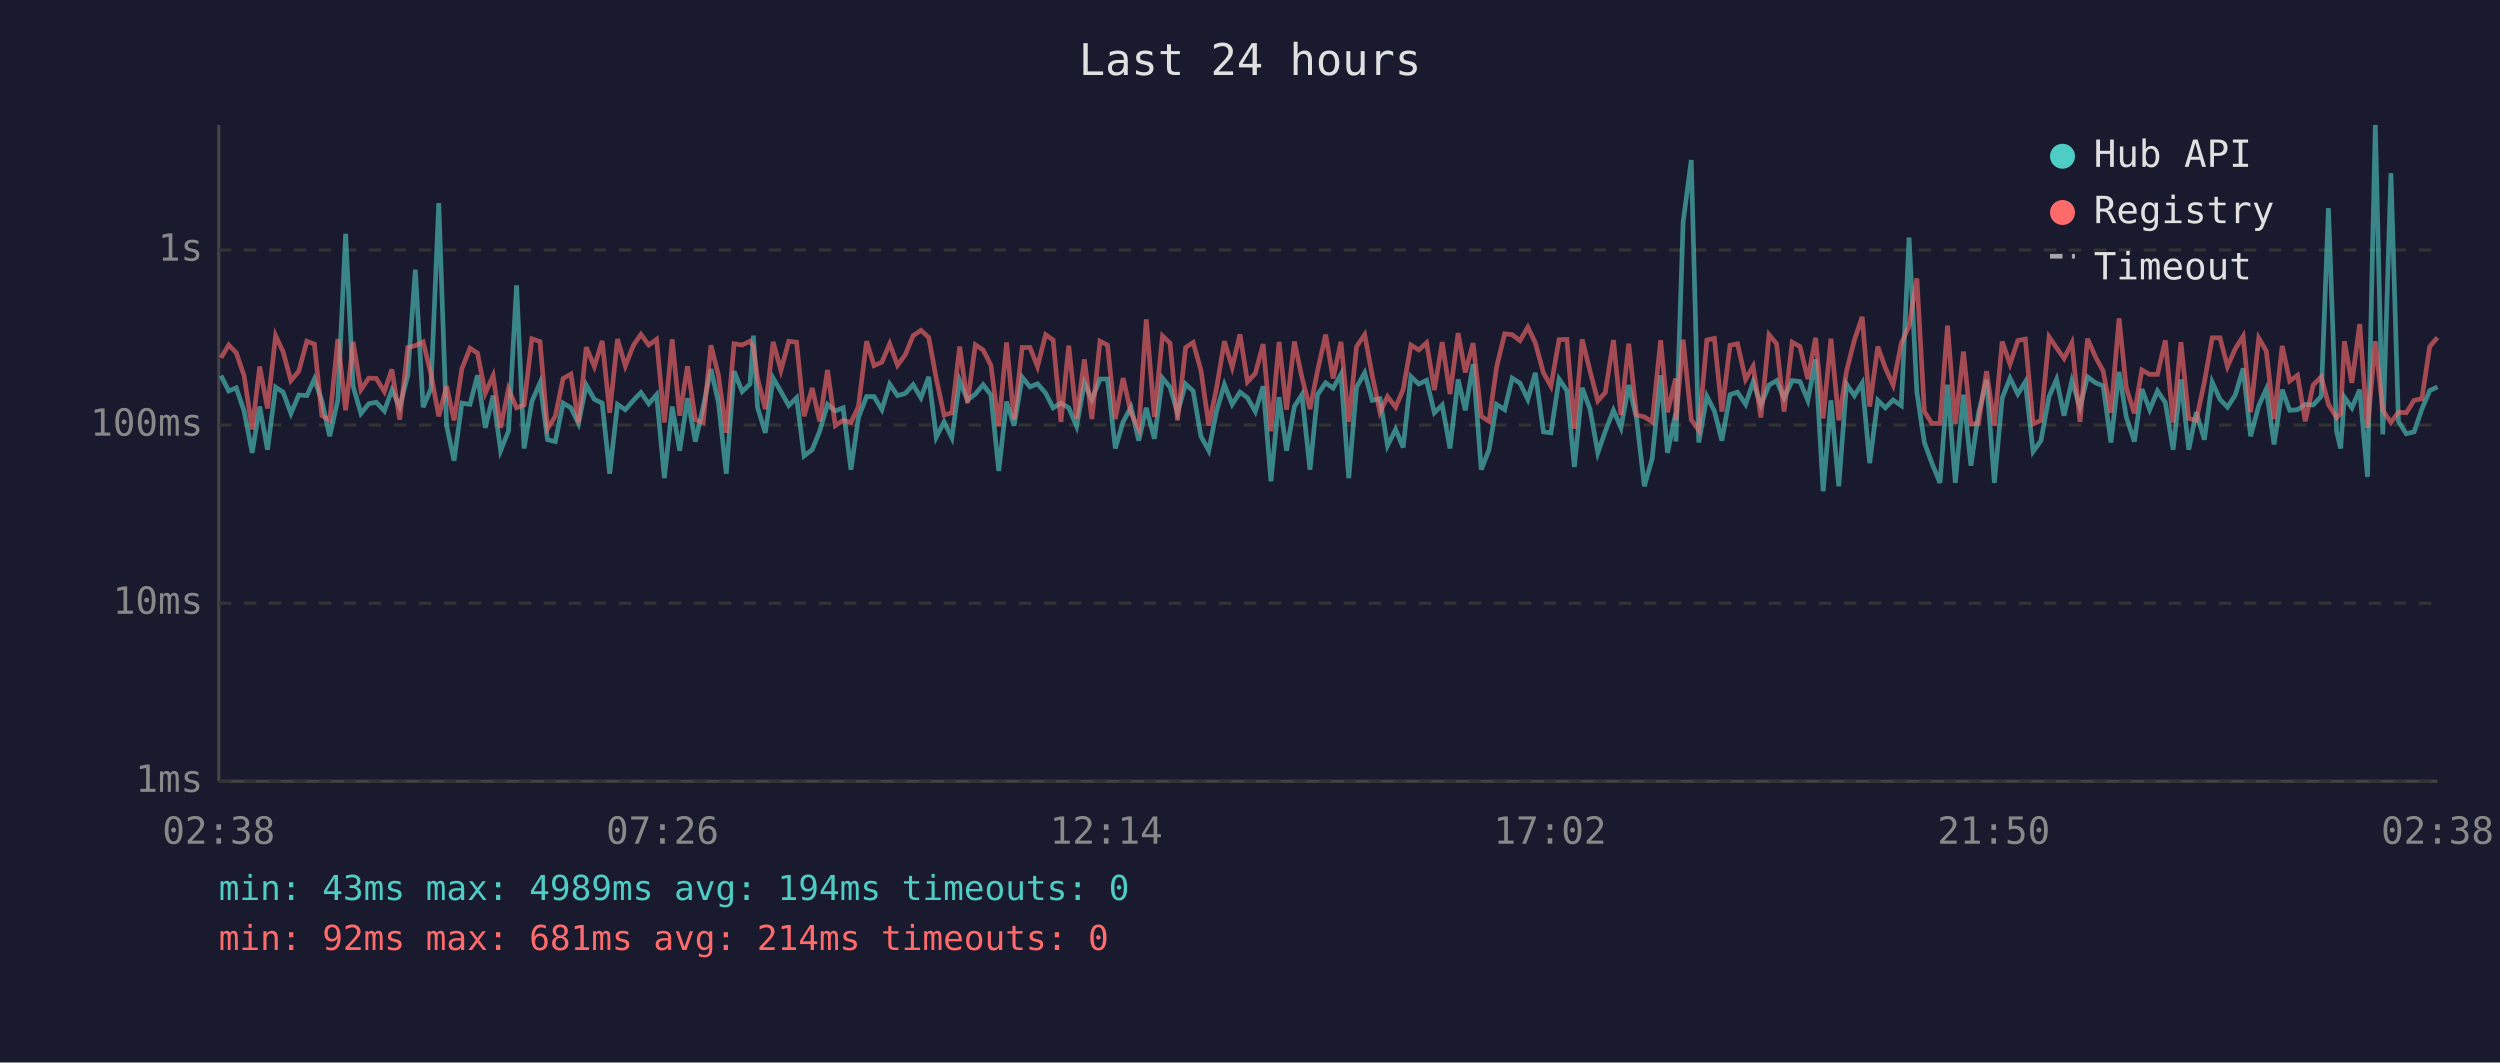
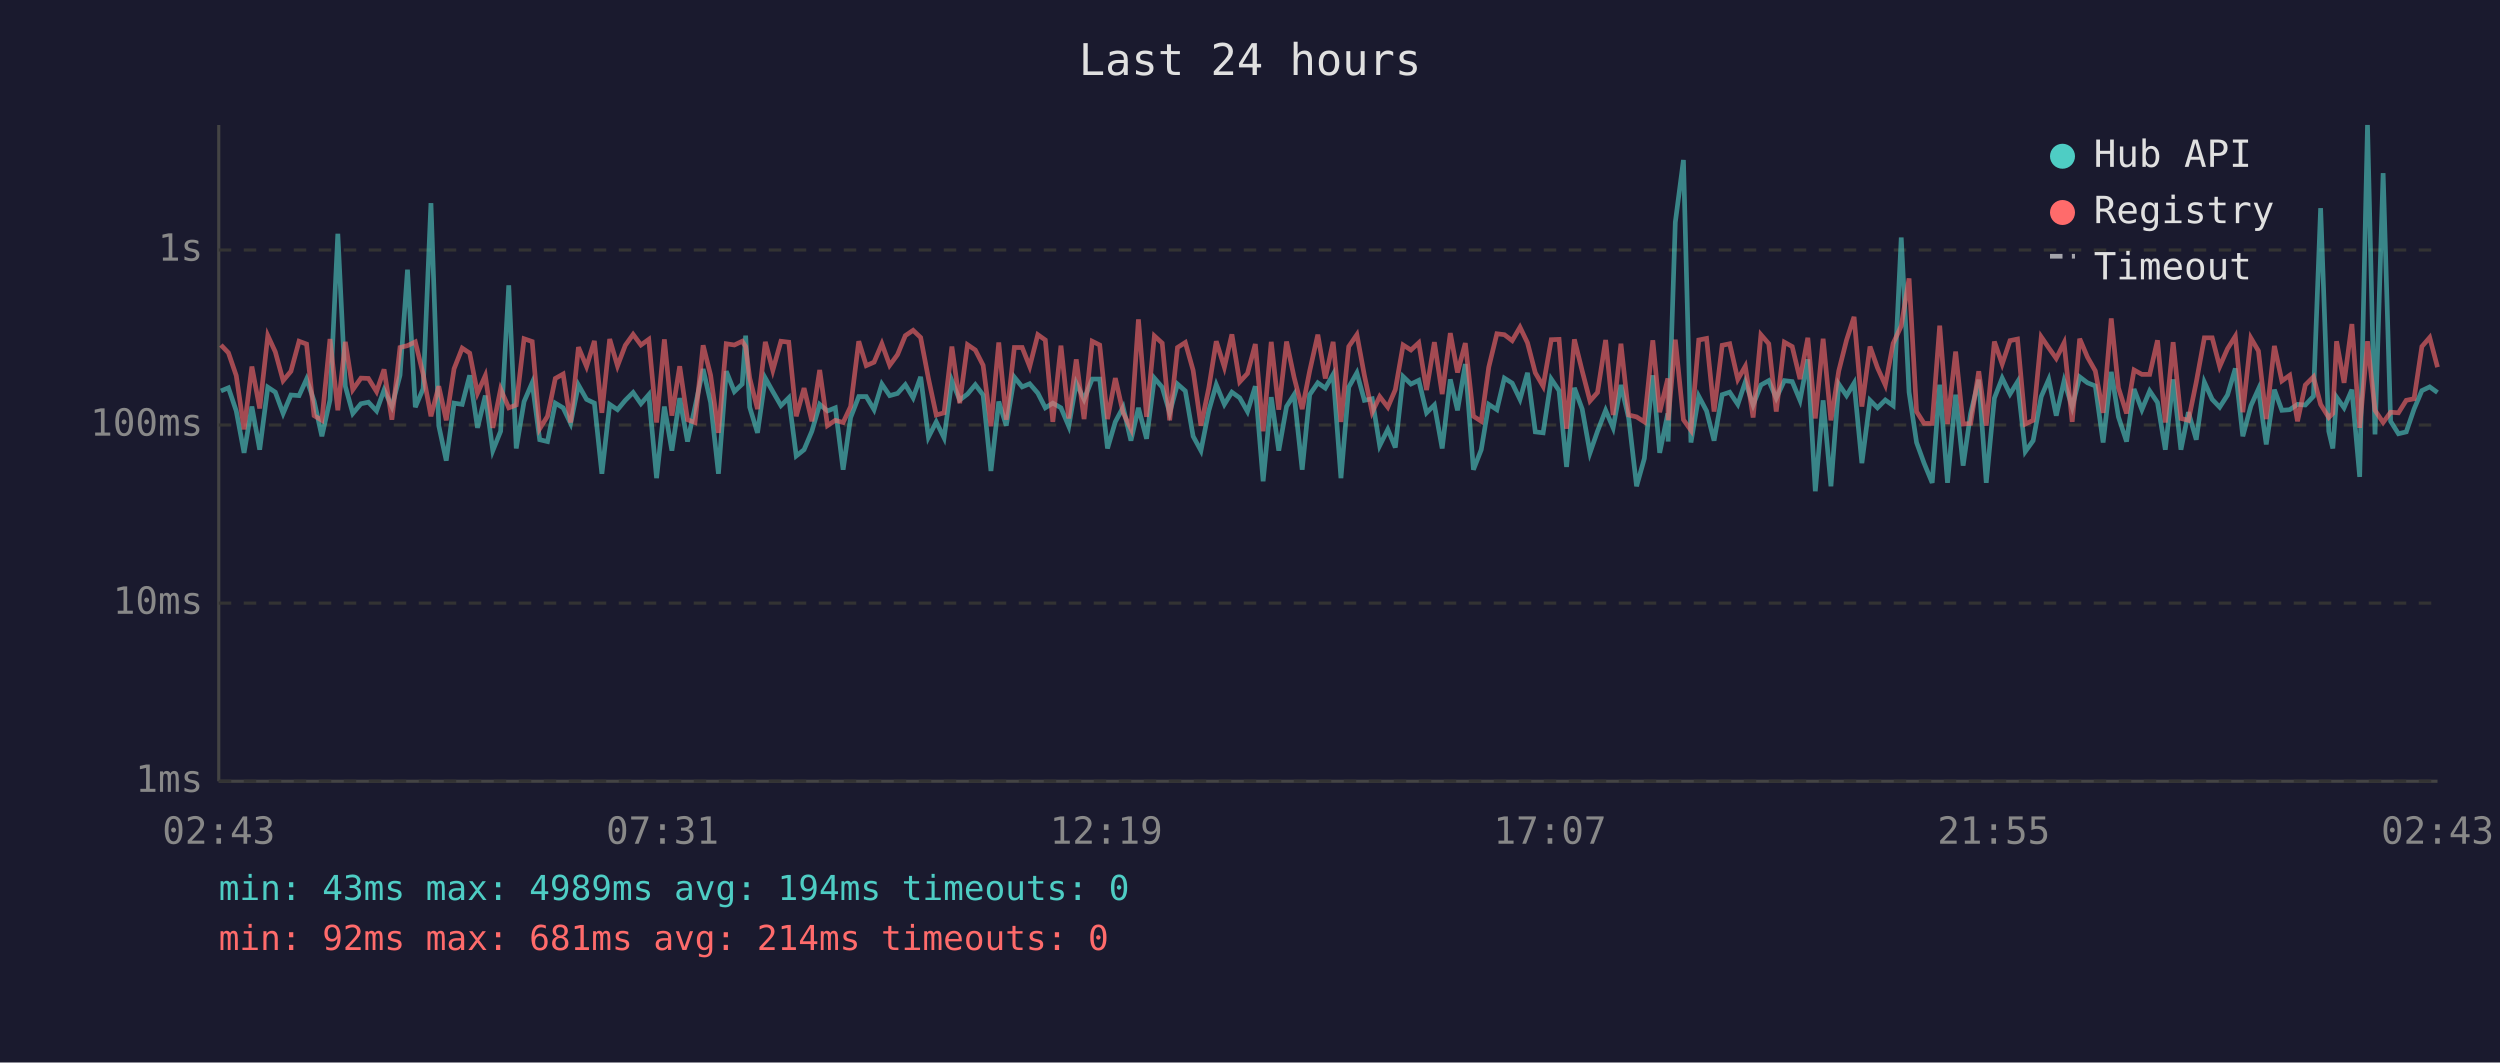
<svg xmlns="http://www.w3.org/2000/svg" viewBox="0 0 800 340" font-family="monospace" font-size="12">
  <rect width="800" height="340" fill="#1a1a2e" />
  <text x="400" y="24" fill="#e0e0e0" font-size="14" text-anchor="middle">Last 24 hours</text>
  <line x1="70" y1="40" x2="70" y2="250" stroke="#444" stroke-width="1" />
  <line x1="70" y1="250" x2="780" y2="250" stroke="#444" stroke-width="1" />
  <line x1="70" y1="250" x2="780" y2="250" stroke="#333" stroke-width="1" stroke-dasharray="4" />
  <text x="65" y="250" fill="#888" text-anchor="end" dominant-baseline="middle">1ms</text>
  <line x1="70" y1="193" x2="780" y2="193" stroke="#333" stroke-width="1" stroke-dasharray="4" />
  <text x="65" y="193" fill="#888" text-anchor="end" dominant-baseline="middle">10ms</text>
  <line x1="70" y1="136" x2="780" y2="136" stroke="#333" stroke-width="1" stroke-dasharray="4" />
  <text x="65" y="136" fill="#888" text-anchor="end" dominant-baseline="middle">100ms</text>
  <line x1="70" y1="80" x2="780" y2="80" stroke="#333" stroke-width="1" stroke-dasharray="4" />
  <text x="65" y="80" fill="#888" text-anchor="end" dominant-baseline="middle">1s</text>
-   <text x="70" y="270" fill="#888" text-anchor="middle">02:38</text>
-   <text x="212" y="270" fill="#888" text-anchor="middle">07:26</text>
-   <text x="354" y="270" fill="#888" text-anchor="middle">12:14</text>
-   <text x="496" y="270" fill="#888" text-anchor="middle">17:02</text>
-   <text x="638" y="270" fill="#888" text-anchor="middle">21:50</text>
-   <text x="780" y="270" fill="#888" text-anchor="middle">02:38</text>
-   <polyline points="70.7,120.2 73.2,125.1 75.6,124.1 78.1,131.5 80.7,144.9 83.1,130.1 85.6,143.9 88.2,123.9 90.6,125.5 93.1,132.3 95.6,126.4 98.2,126.6 100.6,121.3 103.0,128.3 105.5,139.6 108.1,128.0 110.6,74.8 113.0,123.6 115.5,132.3 118.0,129.2 120.4,128.7 123.0,131.5 125.4,124.8 127.9,130.1 130.5,120.1 132.9,86.3 135.4,130.3 137.9,124.4 140.4,65.0 142.9,136.2 145.3,147.4 147.8,129.0 150.4,129.4 152.8,120.1 155.3,136.9 157.8,126.6 160.2,144.2 162.7,138.0 165.3,91.3 167.7,143.5 170.2,128.5 172.8,122.5 175.2,140.7 177.7,141.3 180.2,129.0 182.7,130.5 185.1,135.5 187.6,123.2 190.2,127.8 192.7,129.0 195.1,151.6 197.6,129.4 200.1,131.1 202.7,128.1 205.1,125.6 207.6,129.2 210.1,126.3 212.6,153.0 215.1,130.1 217.5,144.2 220.0,127.4 222.5,141.3 225.0,130.3 227.5,118.1 229.9,128.8 232.4,151.6 234.9,118.8 237.5,125.3 240.0,122.9 241.1,107.4 242.4,130.3 244.9,138.5 247.4,121.0 249.9,125.3 252.4,129.8 254.9,127.3 257.3,145.9 259.9,143.9 262.3,138.0 264.8,129.4 267.3,131.5 269.8,130.5 272.3,150.3 274.7,133.6 277.3,126.9 279.7,126.9 282.2,131.1 284.7,122.9 287.2,126.6 289.7,125.9 292.2,123.1 294.7,127.3 297.2,120.6 299.6,139.9 302.1,135.0 304.6,140.1 307.1,121.8 309.6,128.0 312.1,126.1 314.6,123.1 317.1,126.4 319.6,150.7 322.1,128.5 324.5,136.2 327.1,120.7 329.6,123.8 332.0,122.8 334.6,125.8 337.0,130.5 339.5,129.0 342.0,130.5 344.5,136.4 347.0,122.6 349.4,127.8 352.0,121.3 354.4,121.3 356.9,143.5 359.4,135.0 361.9,130.3 364.4,141.0 366.8,130.5 369.4,140.4 372.0,121.0 374.4,123.9 376.8,132.1 379.4,122.9 381.8,125.1 384.3,139.6 386.8,144.2 389.3,131.5 391.8,123.1 394.3,129.4 396.8,125.5 399.2,127.3 401.7,131.7 404.2,123.6 406.7,154.0 409.3,127.1 411.7,144.2 414.2,130.1 416.6,126.3 419.2,150.3 421.6,126.3 424.2,122.5 426.6,124.2 429.1,119.8 431.6,153.0 434.1,123.9 436.7,119.3 439.1,128.1 441.6,127.6 444.0,142.6 446.6,137.4 449.0,143.2 451.5,120.5 454.0,122.9 456.5,121.7 459.0,132.1 461.5,129.6 464.0,143.5 466.6,121.4 468.9,131.3 471.4,116.5 474.0,150.3 476.5,143.9 478.9,129.4 481.5,131.1 483.9,121.0 486.4,122.6 488.9,127.8 491.3,119.3 493.9,138.2 496.3,138.5 498.9,121.3 501.4,125.0 503.8,149.4 506.3,124.1 508.8,130.9 511.3,144.9 513.7,138.0 516.3,131.3 518.7,136.9 521.2,123.2 523.7,133.9 526.2,155.6 528.7,146.7 531.4,120.1 533.6,144.9 536.2,132.3 536.3,141.3 538.6,71.1 541.2,51.2 543.6,141.6 546.2,126.8 548.6,131.5 551.0,141.0 553.6,126.3 556.0,125.5 558.6,129.4 561.0,122.2 563.5,129.6 566.1,123.2 568.5,121.8 570.9,127.4 573.5,121.8 576.0,122.1 578.5,128.1 581.0,115.0 583.4,157.2 585.9,128.1 588.4,155.6 590.9,122.9 593.4,126.6 595.9,122.6 598.3,148.2 600.9,128.1 603.3,130.5 605.8,128.0 608.4,129.8 610.9,76.0 613.4,125.5 615.8,141.6 618.2,148.2 620.8,154.5 623.2,123.1 625.7,154.5 628.3,126.3 630.7,149.0 633.1,132.3 635.7,121.5 638.2,154.5 640.7,127.4 643.2,121.0 645.7,126.1 648.1,122.2 650.6,144.5 653.1,141.0 655.7,126.9 658.1,121.4 660.5,133.0 663.0,121.9 665.6,130.3 668.0,120.6 670.6,122.5 673.0,123.5 675.5,141.6 678.1,119.0 680.4,133.4 683.0,141.3 685.4,124.5 687.9,131.1 690.4,125.1 692.9,128.8 695.4,143.9 697.9,121.4 700.4,143.9 702.8,131.9 705.4,140.7 707.9,122.3 710.4,127.8 712.8,130.3 715.3,126.4 717.8,117.9 720.2,139.6 722.8,129.8 725.2,124.5 727.7,142.2 730.3,124.7 732.7,131.3 735.2,131.1 737.7,129.4 740.2,129.6 742.8,126.8 745.1,66.6 747.7,138.0 749.0,143.5 750.2,127.1 752.6,130.5 755.1,124.7 757.6,152.6 760.1,40.0 762.5,139.0 765.1,55.4 767.5,134.8 770.0,138.8 772.5,138.2 775.0,130.9 777.5,125.0 780.0,123.8" fill="none" stroke="#4ecdc4" stroke-width="1.5" opacity="0.6" />
-   <polyline points="70.7,114.5 73.2,110.4 75.6,112.9 78.1,120.2 80.7,137.4 83.1,117.3 85.6,130.7 88.2,107.4 90.6,112.6 93.1,121.8 95.6,118.8 98.2,109.2 100.6,110.1 103.0,133.0 105.5,134.5 108.1,108.5 110.6,131.3 113.0,109.4 115.5,124.7 118.0,121.0 120.4,121.1 123.0,125.3 125.4,118.2 127.9,134.3 130.5,111.2 132.9,110.6 135.4,109.4 137.9,119.7 140.4,133.2 142.9,123.6 145.3,134.5 147.8,118.0 150.4,111.4 152.8,113.0 155.3,125.8 157.8,120.2 160.2,136.9 162.7,124.5 165.3,130.5 167.7,129.6 170.2,108.4 172.8,109.3 175.2,137.2 177.7,133.2 180.2,121.1 182.7,119.7 185.1,135.2 187.6,111.1 190.2,117.3 192.7,109.1 195.1,132.1 197.6,108.5 200.1,117.1 202.7,110.5 205.1,107.0 207.6,110.4 210.1,108.6 212.6,135.2 215.1,108.6 217.5,133.0 220.0,117.2 222.5,134.3 225.0,135.2 227.5,110.5 229.9,120.1 232.4,138.5 234.9,110.0 237.5,110.4 240.0,109.2 241.1,110.9 242.4,121.0 244.9,130.9 247.4,109.4 249.9,118.5 252.4,109.2 254.9,109.5 257.3,133.2 259.9,124.2 262.3,134.8 264.8,118.4 267.3,136.2 269.8,134.5 272.3,135.2 274.7,130.1 277.3,109.2 279.7,117.0 282.2,115.9 284.7,110.0 287.2,116.9 289.7,113.5 292.2,107.4 294.7,105.7 297.2,108.0 299.6,121.1 302.1,132.8 304.6,132.1 307.1,110.9 309.6,129.0 312.1,110.3 314.6,112.0 317.1,116.9 319.6,136.4 322.1,109.6 324.5,134.3 327.1,111.2 329.6,111.2 332.0,117.3 334.6,107.1 337.0,108.8 339.5,135.0 342.0,110.6 344.5,133.9 347.0,115.0 349.4,134.1 352.0,109.2 354.4,110.4 356.9,134.1 359.4,121.0 361.9,132.1 364.4,137.2 366.8,102.2 369.4,133.4 372.0,107.5 374.4,109.8 376.8,134.5 379.4,111.2 381.8,109.6 384.3,118.5 386.8,136.2 389.3,124.2 391.8,109.2 394.3,117.5 396.8,107.0 399.2,122.2 401.7,119.5 404.2,110.1 406.7,138.0 409.3,109.4 411.7,131.1 414.2,109.3 416.6,120.7 419.2,130.9 421.6,118.7 424.2,107.1 426.6,121.1 429.1,109.4 431.6,135.0 434.1,110.9 436.7,107.1 439.1,120.1 441.6,131.9 444.0,126.9 446.6,130.3 449.0,124.7 451.5,110.4 454.0,112.0 456.5,109.7 459.0,124.8 461.5,109.5 464.0,126.1 466.6,106.6 468.9,119.2 471.4,109.8 474.0,133.2 476.5,134.8 478.9,117.5 481.5,106.8 483.9,107.1 486.4,109.0 488.9,104.7 491.3,109.7 493.9,119.3 496.3,123.6 498.9,108.7 501.4,108.6 503.8,137.2 506.3,108.6 508.8,118.7 511.3,128.3 513.7,125.6 516.3,108.8 518.7,132.8 521.2,110.0 523.7,132.8 526.2,133.4 528.7,135.0 531.4,108.9 533.6,131.9 536.2,121.1 536.3,134.5 538.6,108.7 541.2,134.3 543.6,137.7 546.2,108.8 548.6,108.3 551.0,131.7 553.6,110.5 556.0,110.0 558.6,121.4 561.0,117.2 563.5,133.6 566.1,107.1 568.5,110.0 570.9,131.7 573.5,109.5 576.0,110.9 578.5,121.3 581.0,108.1 583.4,133.9 585.9,108.4 588.4,134.5 590.9,118.7 593.4,108.8 595.9,101.4 598.3,130.1 600.9,110.9 603.3,117.7 605.8,123.2 608.4,109.9 610.9,104.3 613.4,89.1 615.8,131.7 618.2,135.5 620.8,135.5 623.2,104.2 625.7,135.7 628.3,112.5 630.7,135.7 633.1,135.5 635.7,118.8 638.2,136.2 640.7,109.3 643.2,116.5 645.7,109.0 648.1,108.5 650.6,135.7 653.1,134.5 655.7,107.8 658.1,111.3 660.5,114.7 663.0,109.7 665.6,135.0 668.0,108.4 670.6,114.3 673.0,118.7 675.5,132.1 678.1,101.9 680.4,124.1 683.0,132.3 685.4,118.4 687.9,119.8 690.4,119.8 692.9,108.9 695.4,135.2 697.9,109.5 700.4,133.9 702.8,134.5 705.4,122.3 707.9,108.1 710.4,108.1 712.8,117.3 715.3,111.6 717.8,107.6 720.2,131.9 722.8,108.2 725.2,112.3 727.7,134.1 730.3,110.7 732.7,121.9 735.2,120.1 737.7,134.8 740.2,123.2 742.8,120.6 745.1,129.4 747.7,133.6 749.0,132.3 750.2,109.2 752.6,122.5 755.1,103.7 757.6,136.9 760.1,109.2 762.5,131.3 765.1,135.2 767.5,131.9 770.0,132.1 772.5,128.1 775.0,127.6 777.5,110.9 780.0,108.0" fill="none" stroke="#ff6b6b" stroke-width="1.5" opacity="0.6" />
+   <text x="70" y="270" fill="#888" text-anchor="middle">02:43</text>
+   <text x="212" y="270" fill="#888" text-anchor="middle">07:31</text>
+   <text x="354" y="270" fill="#888" text-anchor="middle">12:19</text>
+   <text x="496" y="270" fill="#888" text-anchor="middle">17:07</text>
+   <text x="638" y="270" fill="#888" text-anchor="middle">21:55</text>
+   <text x="780" y="270" fill="#888" text-anchor="middle">02:43</text>
+   <polyline points="70.7,125.1 73.1,124.1 75.6,131.5 78.1,144.9 80.6,130.1 83.1,143.9 85.7,123.9 88.1,125.5 90.6,132.3 93.1,126.4 95.7,126.6 98.1,121.3 100.5,128.3 103.0,139.6 105.6,128.0 108.1,74.8 110.5,123.6 112.9,132.3 115.5,129.2 117.9,128.7 120.5,131.5 122.9,124.8 125.4,130.1 128.0,120.1 130.4,86.3 132.9,130.3 135.4,124.4 137.9,65.0 140.4,136.2 142.8,147.4 145.3,129.0 147.9,129.4 150.3,120.1 152.8,136.9 155.3,126.6 157.7,144.2 160.2,138.0 162.8,91.3 165.2,143.5 167.7,128.5 170.3,122.5 172.7,140.7 175.2,141.3 177.7,129.0 180.2,130.5 182.6,135.5 185.1,123.2 187.7,127.8 190.2,129.0 192.6,151.6 195.1,129.4 197.6,131.1 200.1,128.1 202.6,125.6 205.1,129.2 207.6,126.3 210.1,153.0 212.6,130.1 215.0,144.2 217.5,127.4 220.0,141.3 222.4,130.3 225.0,118.1 227.4,128.8 229.9,151.6 232.4,118.8 235.0,125.3 237.5,122.9 238.6,107.4 239.9,130.3 242.4,138.5 244.9,121.0 247.3,125.3 249.9,129.8 252.4,127.3 254.8,145.9 257.3,143.9 259.8,138.0 262.3,129.4 264.8,131.5 267.3,130.5 269.8,150.3 272.2,133.6 274.8,126.9 277.2,126.9 279.7,131.1 282.2,122.9 284.7,126.6 287.2,125.9 289.7,123.1 292.2,127.3 294.6,120.6 297.1,139.9 299.6,135.0 302.1,140.1 304.6,121.8 307.1,128.0 309.6,126.1 312.1,123.1 314.6,126.4 317.1,150.7 319.6,128.5 322.0,136.2 324.6,120.7 327.1,123.8 329.5,122.8 332.1,125.8 334.5,130.5 336.9,129.0 339.5,130.5 342.0,136.4 344.4,122.6 346.9,127.8 349.5,121.3 351.9,121.3 354.4,143.5 356.9,135.0 359.4,130.3 361.9,141.0 364.3,130.5 366.9,140.4 369.4,121.0 371.9,123.9 374.3,132.1 376.8,122.9 379.3,125.1 381.8,139.6 384.3,144.2 386.8,131.5 389.2,123.1 391.8,129.4 394.2,125.5 396.7,127.3 399.2,131.7 401.7,123.6 404.2,154.0 406.8,127.1 409.2,144.2 411.7,130.1 414.1,126.3 416.7,150.3 419.1,126.3 421.7,122.5 424.1,124.2 426.6,119.8 429.1,153.0 431.6,123.9 434.2,119.3 436.6,128.1 439.1,127.6 441.5,142.6 444.1,137.4 446.5,143.2 449.0,120.5 451.5,122.9 454.0,121.7 456.5,132.1 459.0,129.6 461.5,143.5 464.1,121.4 466.4,131.3 468.9,116.5 471.5,150.3 474.0,143.9 476.4,129.4 479.0,131.1 481.4,121.0 483.9,122.6 486.4,127.8 488.8,119.3 491.3,138.2 493.8,138.5 496.4,121.3 498.9,125.0 501.3,149.4 503.8,124.1 506.3,130.9 508.8,144.9 511.2,138.0 513.8,131.3 516.2,136.9 518.7,123.2 521.2,133.9 523.7,155.6 526.2,146.7 528.9,120.1 531.1,144.9 533.7,132.3 533.8,141.3 536.1,71.1 538.7,51.2 541.1,141.6 543.6,126.8 546.1,131.5 548.5,141.0 551.1,126.3 553.5,125.5 556.1,129.4 558.5,122.2 561.0,129.6 563.5,123.2 566.0,121.8 568.4,127.4 571.0,121.8 573.5,122.1 576.0,128.1 578.5,115.0 580.9,157.2 583.4,128.1 585.9,155.6 588.4,122.9 590.9,126.6 593.3,122.6 595.8,148.2 598.4,128.1 600.8,130.5 603.3,128.0 605.8,129.8 608.4,76.0 610.9,125.5 613.3,141.6 615.7,148.2 618.3,154.5 620.7,123.1 623.2,154.5 625.8,126.3 628.2,149.0 630.6,132.3 633.2,121.5 635.6,154.5 638.2,127.4 640.7,121.0 643.2,126.1 645.6,122.2 648.1,144.5 650.6,141.0 653.2,126.9 655.6,121.4 658.0,133.0 660.5,121.9 663.1,130.3 665.5,120.6 668.0,122.5 670.5,123.5 673.0,141.6 675.6,119.0 677.9,133.4 680.5,141.3 682.9,124.5 685.4,131.1 687.9,125.1 690.4,128.8 692.9,143.9 695.4,121.4 697.9,143.9 700.3,131.9 702.8,140.7 705.4,122.3 707.9,127.8 710.3,130.3 712.8,126.4 715.3,117.9 717.7,139.6 720.3,129.8 722.7,124.5 725.2,142.2 727.8,124.7 730.2,131.3 732.7,131.1 735.2,129.4 737.7,129.6 740.3,126.8 742.6,66.6 745.2,138.0 746.5,143.5 747.7,127.1 750.1,130.5 752.6,124.7 755.1,152.6 757.6,40.0 760.0,139.0 762.6,55.4 765.0,134.8 767.5,138.8 770.0,138.2 772.5,130.9 775.0,125.0 777.5,123.8 780.0,125.6" fill="none" stroke="#4ecdc4" stroke-width="1.5" opacity="0.6" />
+   <polyline points="70.7,110.4 73.1,112.9 75.6,120.2 78.1,137.4 80.6,117.3 83.1,130.7 85.7,107.4 88.1,112.6 90.6,121.8 93.1,118.8 95.7,109.2 98.1,110.1 100.5,133.0 103.0,134.5 105.6,108.5 108.1,131.3 110.5,109.4 112.9,124.7 115.5,121.0 117.9,121.1 120.5,125.3 122.9,118.2 125.4,134.3 128.0,111.2 130.4,110.6 132.9,109.4 135.4,119.7 137.9,133.2 140.4,123.6 142.8,134.5 145.3,118.0 147.9,111.4 150.3,113.0 152.8,125.8 155.3,120.2 157.7,136.9 160.2,124.5 162.8,130.5 165.2,129.6 167.7,108.4 170.3,109.3 172.7,137.2 175.2,133.2 177.7,121.1 180.2,119.7 182.6,135.2 185.1,111.1 187.7,117.3 190.2,109.1 192.6,132.1 195.1,108.5 197.6,117.1 200.1,110.5 202.6,107.0 205.1,110.4 207.6,108.6 210.1,135.2 212.6,108.6 215.0,133.0 217.5,117.2 220.0,134.3 222.4,135.2 225.0,110.5 227.4,120.1 229.9,138.5 232.4,110.0 235.0,110.4 237.5,109.2 238.6,110.9 239.9,121.0 242.4,130.9 244.9,109.4 247.3,118.5 249.9,109.2 252.4,109.5 254.8,133.2 257.3,124.2 259.8,134.8 262.3,118.4 264.8,136.2 267.3,134.5 269.8,135.2 272.2,130.1 274.8,109.2 277.2,117.0 279.7,115.9 282.2,110.0 284.7,116.9 287.2,113.5 289.7,107.4 292.2,105.7 294.6,108.0 297.1,121.1 299.6,132.8 302.1,132.1 304.6,110.9 307.1,129.0 309.6,110.3 312.1,112.0 314.6,116.9 317.1,136.4 319.6,109.6 322.0,134.3 324.6,111.2 327.1,111.2 329.5,117.3 332.1,107.1 334.5,108.8 336.9,135.0 339.5,110.6 342.0,133.9 344.4,115.0 346.9,134.1 349.5,109.2 351.9,110.4 354.4,134.1 356.9,121.0 359.4,132.1 361.9,137.2 364.3,102.2 366.9,133.4 369.4,107.5 371.9,109.8 374.3,134.5 376.8,111.2 379.3,109.6 381.8,118.5 384.3,136.2 386.8,124.2 389.2,109.2 391.8,117.5 394.2,107.0 396.7,122.2 399.2,119.5 401.7,110.1 404.2,138.0 406.8,109.4 409.2,131.1 411.7,109.3 414.1,120.7 416.7,130.9 419.1,118.7 421.7,107.1 424.1,121.1 426.6,109.4 429.1,135.0 431.6,110.9 434.2,107.1 436.6,120.1 439.1,131.9 441.5,126.9 444.1,130.3 446.5,124.7 449.0,110.4 451.5,112.0 454.0,109.7 456.5,124.8 459.0,109.5 461.5,126.1 464.1,106.6 466.4,119.2 468.9,109.8 471.5,133.2 474.0,134.8 476.4,117.5 479.0,106.8 481.4,107.1 483.9,109.0 486.4,104.7 488.8,109.7 491.3,119.3 493.8,123.6 496.4,108.7 498.9,108.6 501.3,137.2 503.8,108.6 506.3,118.7 508.8,128.3 511.2,125.6 513.8,108.8 516.2,132.8 518.7,110.0 521.2,132.8 523.7,133.4 526.2,135.0 528.9,108.9 531.1,131.9 533.7,121.1 533.8,134.5 536.1,108.7 538.7,134.3 541.1,137.7 543.6,108.8 546.1,108.3 548.5,131.7 551.1,110.5 553.5,110.0 556.1,121.4 558.5,117.2 561.0,133.6 563.5,107.1 566.0,110.0 568.4,131.7 571.0,109.5 573.5,110.9 576.0,121.3 578.5,108.1 580.9,133.9 583.4,108.4 585.9,134.5 588.4,118.7 590.9,108.8 593.3,101.4 595.8,130.1 598.4,110.9 600.8,117.7 603.3,123.2 605.8,109.9 608.4,104.3 610.9,89.1 613.3,131.7 615.7,135.5 618.3,135.5 620.7,104.2 623.2,135.7 625.8,112.5 628.2,135.7 630.6,135.5 633.2,118.8 635.6,136.2 638.2,109.3 640.7,116.5 643.2,109.0 645.6,108.5 648.1,135.7 650.6,134.5 653.2,107.8 655.6,111.3 658.0,114.7 660.5,109.7 663.1,135.0 665.5,108.4 668.0,114.3 670.5,118.7 673.0,132.1 675.6,101.9 677.9,124.1 680.5,132.3 682.9,118.4 685.4,119.8 687.9,119.8 690.4,108.9 692.9,135.2 695.4,109.5 697.9,133.9 700.3,134.5 702.8,122.3 705.4,108.1 707.9,108.1 710.3,117.3 712.8,111.6 715.3,107.6 717.7,131.9 720.3,108.2 722.7,112.3 725.2,134.1 727.8,110.7 730.2,121.9 732.7,120.1 735.2,134.8 737.7,123.2 740.3,120.6 742.6,129.4 745.2,133.6 746.5,132.3 747.7,109.2 750.1,122.5 752.6,103.7 755.1,136.9 757.6,109.2 760.0,131.3 762.6,135.2 765.0,131.9 767.5,132.1 770.0,128.1 772.5,127.6 775.0,110.9 777.5,108.0 780.0,117.5" fill="none" stroke="#ff6b6b" stroke-width="1.5" opacity="0.6" />
  <circle cx="660" cy="50" r="4" fill="#4ecdc4" />
  <text x="670" y="50" fill="#e0e0e0" dominant-baseline="middle">Hub API</text>
  <circle cx="660" cy="68" r="4" fill="#ff6b6b" />
  <text x="670" y="68" fill="#e0e0e0" dominant-baseline="middle">Registry</text>
  <line x1="656" y1="82" x2="664" y2="82" stroke="#e0e0e0" stroke-width="1.5" stroke-dasharray="4,3" opacity="0.7" />
  <text x="670" y="86" fill="#e0e0e0" dominant-baseline="middle">Timeout</text>
  <text x="70" y="288" fill="#4ecdc4" font-size="11">min: 43ms  max: 4989ms  avg: 194ms  timeouts: 0</text>
  <text x="70" y="304" fill="#ff6b6b" font-size="11">min: 92ms  max: 681ms  avg: 214ms  timeouts: 0</text>
</svg>
